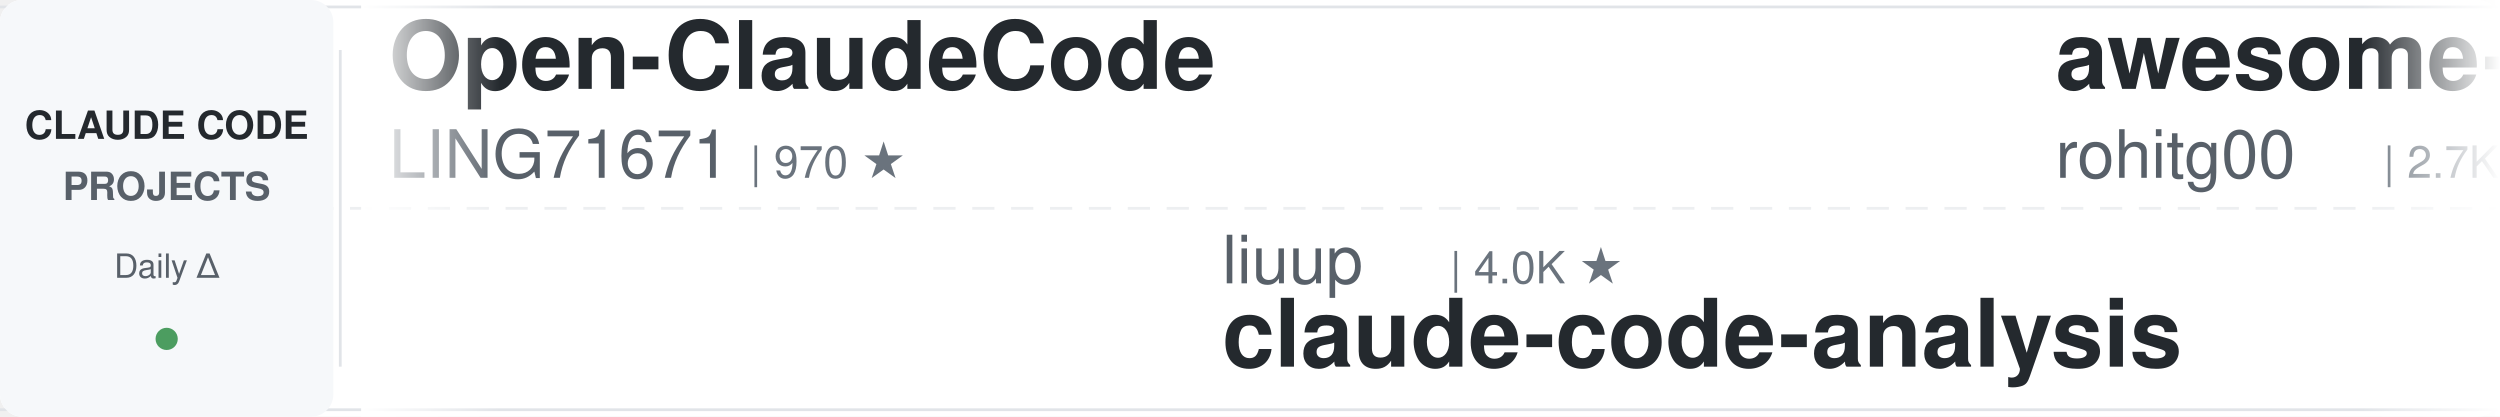
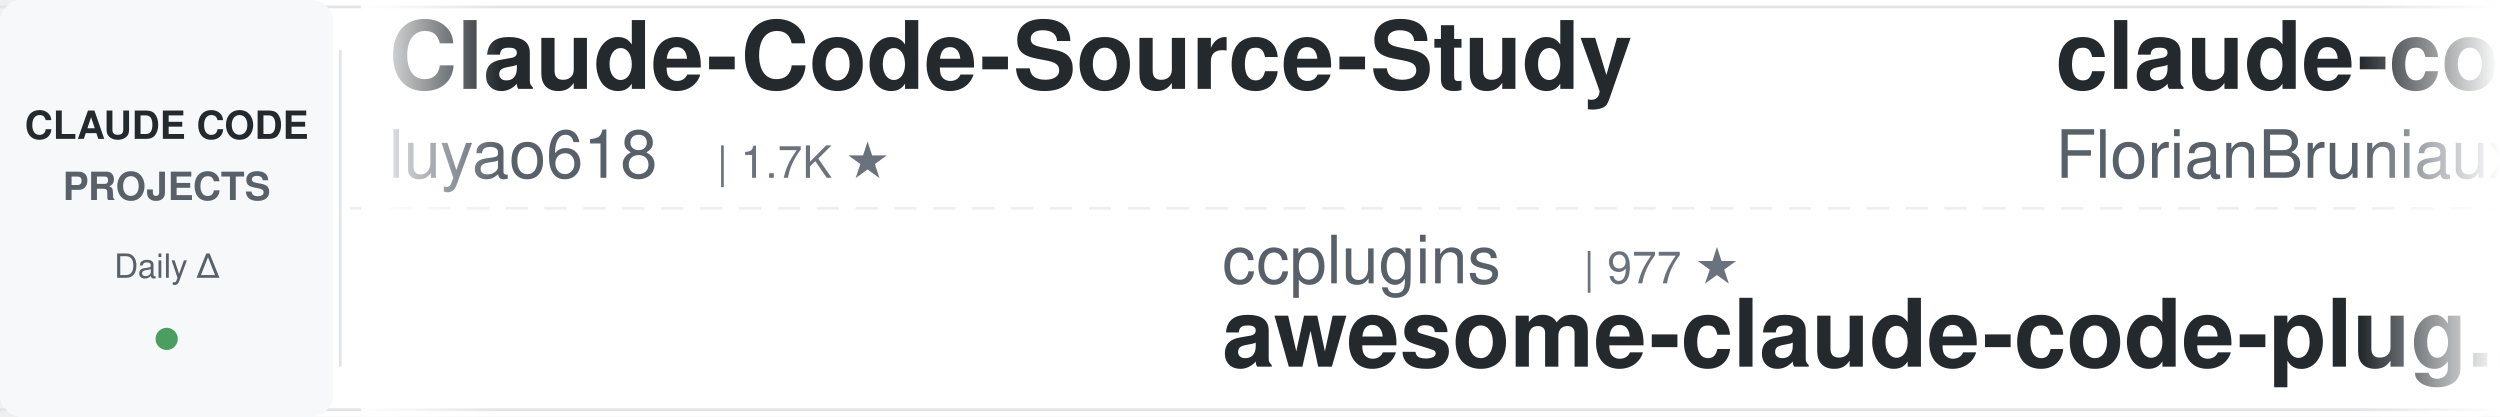
<svg xmlns="http://www.w3.org/2000/svg" width="900" height="150">
  <defs>
    <linearGradient id="leftFade" x1="0%" y1="0%" x2="100%" y2="0%">
      <stop offset="0%" style="stop-color:#ffffff;stop-opacity:1" />
      <stop offset="100%" style="stop-color:#ffffff;stop-opacity:0" />
    </linearGradient>
    <linearGradient id="rightFade" x1="0%" y1="0%" x2="100%" y2="0%">
      <stop offset="0%" style="stop-color:#ffffff;stop-opacity:0" />
      <stop offset="100%" style="stop-color:#ffffff;stop-opacity:1" />
    </linearGradient>
  </defs>
  <rect width="900" height="150" fill="#ffffff" rx="8" />
  <rect x="0" y="2" width="900" height="1" fill="#e1e4e8" />
  <rect x="0" y="147" width="900" height="1" fill="#e1e4e8" />
  <line x1="0" y1="75" x2="900" y2="75" stroke="#e1e4e8" stroke-width="1" stroke-dasharray="8 6" opacity="0.6" />
  <rect x="0" y="0" width="120" height="150" fill="#f6f8fa" rx="8" />
  <text x="60" y="50" font-family="-apple-system, BlinkMacSystemFont, 'Segoe UI', Helvetica, Arial, sans-serif" font-size="14" font-weight="600" fill="#24292e" text-anchor="middle">CLAUDE CODE</text>
  <text x="60" y="72" font-family="-apple-system, BlinkMacSystemFont, 'Segoe UI', Helvetica, Arial, sans-serif" font-size="14" font-weight="600" fill="#586069" text-anchor="middle">PROJECTS</text>
  <text x="60" y="100" font-family="-apple-system, BlinkMacSystemFont, 'Segoe UI', Helvetica, Arial, sans-serif" font-size="12" font-weight="500" fill="#586069" text-anchor="middle">Daily Δ</text>
  <circle cx="60" cy="122" r="4" fill="#22863a" opacity="0.8" />
  <rect x="122" y="18" width="1" height="114" fill="#e1e4e8" />
  <clipPath id="tickerClip">
    <rect x="130" y="0" width="770" height="150" />
  </clipPath>
  <g clip-path="url(#tickerClip)">
    <g id="tickerItems">
      <animateTransform attributeName="transform" attributeType="XML" type="translate" from="0 0" to="-3000 0" dur="54s" repeatCount="indefinite" />
      <g transform="translate(0, 0)">
-         <text x="140" y="32" font-family="-apple-system, BlinkMacSystemFont, 'Segoe UI', Helvetica, Arial, sans-serif" font-size="34" font-weight="600" fill="#24292e">Open-ClaudeCode</text>
-         <text x="140" y="64" font-family="-apple-system, BlinkMacSystemFont, 'Segoe UI', Helvetica, Arial, sans-serif" font-size="24" font-weight="400" fill="#586069">LING71671</text>
-         <text x="270" y="64" font-family="-apple-system, BlinkMacSystemFont, 'Segoe UI', Helvetica, Arial, sans-serif" font-size="16" font-weight="500" fill="#6a737d">| 970 ★</text>
+         <text x="140" y="32" font-family="-apple-system, BlinkMacSystemFont, 'Segoe UI', Helvetica, Arial, sans-serif" font-size="34" font-weight="600" fill="#24292e">Claude-Code-Source-Study</text>
+         <text x="140" y="64" font-family="-apple-system, BlinkMacSystemFont, 'Segoe UI', Helvetica, Arial, sans-serif" font-size="24" font-weight="400" fill="#586069">luyao618</text>
+         <text x="258" y="64" font-family="-apple-system, BlinkMacSystemFont, 'Segoe UI', Helvetica, Arial, sans-serif" font-size="16" font-weight="500" fill="#6a737d">| 1.7K ★</text>
      </g>
      <g transform="translate(300, 0)">
-         <text x="140" y="102" font-family="-apple-system, BlinkMacSystemFont, 'Segoe UI', Helvetica, Arial, sans-serif" font-size="24" font-weight="400" fill="#586069">liuup</text>
-         <text x="222" y="102" font-family="-apple-system, BlinkMacSystemFont, 'Segoe UI', Helvetica, Arial, sans-serif" font-size="16" font-weight="500" fill="#6a737d">| 4.0K ★</text>
-         <text x="140" y="132" font-family="-apple-system, BlinkMacSystemFont, 'Segoe UI', Helvetica, Arial, sans-serif" font-size="34" font-weight="600" fill="#24292e">claude-code-analysis</text>
+         <text x="140" y="102" font-family="-apple-system, BlinkMacSystemFont, 'Segoe UI', Helvetica, Arial, sans-serif" font-size="24" font-weight="400" fill="#586069">ccplugins</text>
+         <text x="270" y="102" font-family="-apple-system, BlinkMacSystemFont, 'Segoe UI', Helvetica, Arial, sans-serif" font-size="16" font-weight="500" fill="#6a737d">| 977 ★</text>
+         <text x="140" y="132" font-family="-apple-system, BlinkMacSystemFont, 'Segoe UI', Helvetica, Arial, sans-serif" font-size="34" font-weight="600" fill="#24292e">awesome-claude-code-plug...</text>
      </g>
      <g transform="translate(600, 0)">
-         <text x="140" y="32" font-family="-apple-system, BlinkMacSystemFont, 'Segoe UI', Helvetica, Arial, sans-serif" font-size="34" font-weight="600" fill="#24292e">awesome-claude-code-tool...</text>
-         <text x="140" y="64" font-family="-apple-system, BlinkMacSystemFont, 'Segoe UI', Helvetica, Arial, sans-serif" font-size="24" font-weight="400" fill="#586069">rohitg00</text>
-         <text x="258" y="64" font-family="-apple-system, BlinkMacSystemFont, 'Segoe UI', Helvetica, Arial, sans-serif" font-size="16" font-weight="500" fill="#6a737d">| 2.7K ★</text>
+         <text x="140" y="32" font-family="-apple-system, BlinkMacSystemFont, 'Segoe UI', Helvetica, Arial, sans-serif" font-size="34" font-weight="600" fill="#24292e">claude-code-ultimate-gui...</text>
+         <text x="140" y="64" font-family="-apple-system, BlinkMacSystemFont, 'Segoe UI', Helvetica, Arial, sans-serif" font-size="24" font-weight="400" fill="#586069">FlorianBruniaux</text>
+         <text x="342" y="64" font-family="-apple-system, BlinkMacSystemFont, 'Segoe UI', Helvetica, Arial, sans-serif" font-size="16" font-weight="500" fill="#6a737d">| 6.2K ★</text>
      </g>
      <g transform="translate(900, 0)">
-         <text x="140" y="102" font-family="-apple-system, BlinkMacSystemFont, 'Segoe UI', Helvetica, Arial, sans-serif" font-size="24" font-weight="400" fill="#586069">affaan-m</text>
-         <text x="258" y="102" font-family="-apple-system, BlinkMacSystemFont, 'Segoe UI', Helvetica, Arial, sans-serif" font-size="16" font-weight="500" fill="#6a737d">| 283.2K ★</text>
-         <text x="140" y="132" font-family="-apple-system, BlinkMacSystemFont, 'Segoe UI', Helvetica, Arial, sans-serif" font-size="34" font-weight="600" fill="#24292e">ECC</text>
+         <text x="140" y="102" font-family="-apple-system, BlinkMacSystemFont, 'Segoe UI', Helvetica, Arial, sans-serif" font-size="24" font-weight="400" fill="#586069">Cranot</text>
+         <text x="234" y="102" font-family="-apple-system, BlinkMacSystemFont, 'Segoe UI', Helvetica, Arial, sans-serif" font-size="16" font-weight="500" fill="#6a737d">| 2.9K ★</text>
+         <text x="140" y="132" font-family="-apple-system, BlinkMacSystemFont, 'Segoe UI', Helvetica, Arial, sans-serif" font-size="34" font-weight="600" fill="#24292e">claude-code-guide</text>
      </g>
      <g transform="translate(1200, 0)">
-         <text x="140" y="32" font-family="-apple-system, BlinkMacSystemFont, 'Segoe UI', Helvetica, Arial, sans-serif" font-size="34" font-weight="600" fill="#24292e">claude-code-showcase</text>
-         <text x="140" y="64" font-family="-apple-system, BlinkMacSystemFont, 'Segoe UI', Helvetica, Arial, sans-serif" font-size="24" font-weight="400" fill="#586069">ChrisWiles</text>
-         <text x="282" y="64" font-family="-apple-system, BlinkMacSystemFont, 'Segoe UI', Helvetica, Arial, sans-serif" font-size="16" font-weight="500" fill="#6a737d">| 6.1K ★</text>
+         <text x="140" y="32" font-family="-apple-system, BlinkMacSystemFont, 'Segoe UI', Helvetica, Arial, sans-serif" font-size="34" font-weight="600" fill="#24292e">claude-code-rust</text>
+         <text x="140" y="64" font-family="-apple-system, BlinkMacSystemFont, 'Segoe UI', Helvetica, Arial, sans-serif" font-size="24" font-weight="400" fill="#586069">lorryjovens-hub</text>
+         <text x="342" y="64" font-family="-apple-system, BlinkMacSystemFont, 'Segoe UI', Helvetica, Arial, sans-serif" font-size="16" font-weight="500" fill="#6a737d">| 1.7K ★</text>
      </g>
      <g transform="translate(1500, 0)">
-         <text x="140" y="102" font-family="-apple-system, BlinkMacSystemFont, 'Segoe UI', Helvetica, Arial, sans-serif" font-size="24" font-weight="400" fill="#586069">AprilNEA</text>
-         <text x="258" y="102" font-family="-apple-system, BlinkMacSystemFont, 'Segoe UI', Helvetica, Arial, sans-serif" font-size="16" font-weight="500" fill="#6a737d">| 394 ★</text>
-         <text x="140" y="132" font-family="-apple-system, BlinkMacSystemFont, 'Segoe UI', Helvetica, Arial, sans-serif" font-size="34" font-weight="600" fill="#24292e">claude-code-source</text>
+         <text x="140" y="102" font-family="-apple-system, BlinkMacSystemFont, 'Segoe UI', Helvetica, Arial, sans-serif" font-size="24" font-weight="400" fill="#586069">krusemediallc</text>
+         <text x="318" y="102" font-family="-apple-system, BlinkMacSystemFont, 'Segoe UI', Helvetica, Arial, sans-serif" font-size="16" font-weight="500" fill="#6a737d">| 1.6K ★</text>
+         <text x="140" y="132" font-family="-apple-system, BlinkMacSystemFont, 'Segoe UI', Helvetica, Arial, sans-serif" font-size="34" font-weight="600" fill="#24292e">arcads-claude-code</text>
      </g>
      <g transform="translate(1800, 0)">
-         <text x="140" y="32" font-family="-apple-system, BlinkMacSystemFont, 'Segoe UI', Helvetica, Arial, sans-serif" font-size="34" font-weight="600" fill="#24292e">claude-code-tudou</text>
-         <text x="140" y="64" font-family="-apple-system, BlinkMacSystemFont, 'Segoe UI', Helvetica, Arial, sans-serif" font-size="24" font-weight="400" fill="#586069">AICoderTudou</text>
-         <text x="306" y="64" font-family="-apple-system, BlinkMacSystemFont, 'Segoe UI', Helvetica, Arial, sans-serif" font-size="16" font-weight="500" fill="#6a737d">| 493 ★</text>
+         <text x="140" y="32" font-family="-apple-system, BlinkMacSystemFont, 'Segoe UI', Helvetica, Arial, sans-serif" font-size="34" font-weight="600" fill="#24292e">Claude-Code-Game-Studios</text>
+         <text x="140" y="64" font-family="-apple-system, BlinkMacSystemFont, 'Segoe UI', Helvetica, Arial, sans-serif" font-size="24" font-weight="400" fill="#586069">Donchitos</text>
+         <text x="270" y="64" font-family="-apple-system, BlinkMacSystemFont, 'Segoe UI', Helvetica, Arial, sans-serif" font-size="16" font-weight="500" fill="#6a737d">| 26.8K ★</text>
      </g>
      <g transform="translate(2100, 0)">
-         <text x="140" y="102" font-family="-apple-system, BlinkMacSystemFont, 'Segoe UI', Helvetica, Arial, sans-serif" font-size="24" font-weight="400" fill="#586069">VoltAgent</text>
-         <text x="270" y="102" font-family="-apple-system, BlinkMacSystemFont, 'Segoe UI', Helvetica, Arial, sans-serif" font-size="16" font-weight="500" fill="#6a737d">| 25.8K ★</text>
-         <text x="140" y="132" font-family="-apple-system, BlinkMacSystemFont, 'Segoe UI', Helvetica, Arial, sans-serif" font-size="34" font-weight="600" fill="#24292e">awesome-claude-code-suba...</text>
+         <text x="140" y="102" font-family="-apple-system, BlinkMacSystemFont, 'Segoe UI', Helvetica, Arial, sans-serif" font-size="24" font-weight="400" fill="#586069">xu-xiang</text>
+         <text x="258" y="102" font-family="-apple-system, BlinkMacSystemFont, 'Segoe UI', Helvetica, Arial, sans-serif" font-size="16" font-weight="500" fill="#6a737d">| 2.0K ★</text>
+         <text x="140" y="132" font-family="-apple-system, BlinkMacSystemFont, 'Segoe UI', Helvetica, Arial, sans-serif" font-size="34" font-weight="600" fill="#24292e">everything-claude-code-z...</text>
      </g>
      <g transform="translate(2400, 0)">
-         <text x="140" y="32" font-family="-apple-system, BlinkMacSystemFont, 'Segoe UI', Helvetica, Arial, sans-serif" font-size="34" font-weight="600" fill="#24292e">claude-code-spec-workflo...</text>
-         <text x="140" y="64" font-family="-apple-system, BlinkMacSystemFont, 'Segoe UI', Helvetica, Arial, sans-serif" font-size="24" font-weight="400" fill="#586069">Pimzino</text>
-         <text x="246" y="64" font-family="-apple-system, BlinkMacSystemFont, 'Segoe UI', Helvetica, Arial, sans-serif" font-size="16" font-weight="500" fill="#6a737d">| 3.9K ★</text>
+         <text x="140" y="32" font-family="-apple-system, BlinkMacSystemFont, 'Segoe UI', Helvetica, Arial, sans-serif" font-size="34" font-weight="600" fill="#24292e">claude-code-from-source</text>
+         <text x="140" y="64" font-family="-apple-system, BlinkMacSystemFont, 'Segoe UI', Helvetica, Arial, sans-serif" font-size="24" font-weight="400" fill="#586069">alejandrobalderas</text>
+         <text x="366" y="64" font-family="-apple-system, BlinkMacSystemFont, 'Segoe UI', Helvetica, Arial, sans-serif" font-size="16" font-weight="500" fill="#6a737d">| 3.0K ★</text>
      </g>
      <g transform="translate(2700, 0)">
-         <text x="140" y="102" font-family="-apple-system, BlinkMacSystemFont, 'Segoe UI', Helvetica, Arial, sans-serif" font-size="24" font-weight="400" fill="#586069">edmund-io</text>
-         <text x="270" y="102" font-family="-apple-system, BlinkMacSystemFont, 'Segoe UI', Helvetica, Arial, sans-serif" font-size="16" font-weight="500" fill="#6a737d">| 1.5K ★</text>
-         <text x="140" y="132" font-family="-apple-system, BlinkMacSystemFont, 'Segoe UI', Helvetica, Arial, sans-serif" font-size="34" font-weight="600" fill="#24292e">edmunds-claude-code</text>
+         <text x="140" y="102" font-family="-apple-system, BlinkMacSystemFont, 'Segoe UI', Helvetica, Arial, sans-serif" font-size="24" font-weight="400" fill="#586069">andrew-kramer-inno</text>
+         <text x="378" y="102" font-family="-apple-system, BlinkMacSystemFont, 'Segoe UI', Helvetica, Arial, sans-serif" font-size="16" font-weight="500" fill="#6a737d">| 593 ★</text>
+         <text x="140" y="132" font-family="-apple-system, BlinkMacSystemFont, 'Segoe UI', Helvetica, Arial, sans-serif" font-size="34" font-weight="600" fill="#24292e">claude-code-source-build</text>
      </g>
      <g transform="translate(3000, 0)">
-         <text x="140" y="32" font-family="-apple-system, BlinkMacSystemFont, 'Segoe UI', Helvetica, Arial, sans-serif" font-size="34" font-weight="600" fill="#24292e">Open-ClaudeCode</text>
-         <text x="140" y="64" font-family="-apple-system, BlinkMacSystemFont, 'Segoe UI', Helvetica, Arial, sans-serif" font-size="24" font-weight="400" fill="#586069">LING71671</text>
-         <text x="270" y="64" font-family="-apple-system, BlinkMacSystemFont, 'Segoe UI', Helvetica, Arial, sans-serif" font-size="16" font-weight="500" fill="#6a737d">| 970 ★</text>
+         <text x="140" y="32" font-family="-apple-system, BlinkMacSystemFont, 'Segoe UI', Helvetica, Arial, sans-serif" font-size="34" font-weight="600" fill="#24292e">Claude-Code-Source-Study</text>
+         <text x="140" y="64" font-family="-apple-system, BlinkMacSystemFont, 'Segoe UI', Helvetica, Arial, sans-serif" font-size="24" font-weight="400" fill="#586069">luyao618</text>
+         <text x="258" y="64" font-family="-apple-system, BlinkMacSystemFont, 'Segoe UI', Helvetica, Arial, sans-serif" font-size="16" font-weight="500" fill="#6a737d">| 1.7K ★</text>
      </g>
      <g transform="translate(3300, 0)">
-         <text x="140" y="102" font-family="-apple-system, BlinkMacSystemFont, 'Segoe UI', Helvetica, Arial, sans-serif" font-size="24" font-weight="400" fill="#586069">liuup</text>
-         <text x="222" y="102" font-family="-apple-system, BlinkMacSystemFont, 'Segoe UI', Helvetica, Arial, sans-serif" font-size="16" font-weight="500" fill="#6a737d">| 4.0K ★</text>
-         <text x="140" y="132" font-family="-apple-system, BlinkMacSystemFont, 'Segoe UI', Helvetica, Arial, sans-serif" font-size="34" font-weight="600" fill="#24292e">claude-code-analysis</text>
+         <text x="140" y="102" font-family="-apple-system, BlinkMacSystemFont, 'Segoe UI', Helvetica, Arial, sans-serif" font-size="24" font-weight="400" fill="#586069">ccplugins</text>
+         <text x="270" y="102" font-family="-apple-system, BlinkMacSystemFont, 'Segoe UI', Helvetica, Arial, sans-serif" font-size="16" font-weight="500" fill="#6a737d">| 977 ★</text>
+         <text x="140" y="132" font-family="-apple-system, BlinkMacSystemFont, 'Segoe UI', Helvetica, Arial, sans-serif" font-size="34" font-weight="600" fill="#24292e">awesome-claude-code-plug...</text>
      </g>
      <g transform="translate(3600, 0)">
-         <text x="140" y="32" font-family="-apple-system, BlinkMacSystemFont, 'Segoe UI', Helvetica, Arial, sans-serif" font-size="34" font-weight="600" fill="#24292e">awesome-claude-code-tool...</text>
-         <text x="140" y="64" font-family="-apple-system, BlinkMacSystemFont, 'Segoe UI', Helvetica, Arial, sans-serif" font-size="24" font-weight="400" fill="#586069">rohitg00</text>
-         <text x="258" y="64" font-family="-apple-system, BlinkMacSystemFont, 'Segoe UI', Helvetica, Arial, sans-serif" font-size="16" font-weight="500" fill="#6a737d">| 2.7K ★</text>
+         <text x="140" y="32" font-family="-apple-system, BlinkMacSystemFont, 'Segoe UI', Helvetica, Arial, sans-serif" font-size="34" font-weight="600" fill="#24292e">claude-code-ultimate-gui...</text>
+         <text x="140" y="64" font-family="-apple-system, BlinkMacSystemFont, 'Segoe UI', Helvetica, Arial, sans-serif" font-size="24" font-weight="400" fill="#586069">FlorianBruniaux</text>
+         <text x="342" y="64" font-family="-apple-system, BlinkMacSystemFont, 'Segoe UI', Helvetica, Arial, sans-serif" font-size="16" font-weight="500" fill="#6a737d">| 6.2K ★</text>
      </g>
      <g transform="translate(3900, 0)">
-         <text x="140" y="102" font-family="-apple-system, BlinkMacSystemFont, 'Segoe UI', Helvetica, Arial, sans-serif" font-size="24" font-weight="400" fill="#586069">affaan-m</text>
-         <text x="258" y="102" font-family="-apple-system, BlinkMacSystemFont, 'Segoe UI', Helvetica, Arial, sans-serif" font-size="16" font-weight="500" fill="#6a737d">| 283.2K ★</text>
-         <text x="140" y="132" font-family="-apple-system, BlinkMacSystemFont, 'Segoe UI', Helvetica, Arial, sans-serif" font-size="34" font-weight="600" fill="#24292e">ECC</text>
+         <text x="140" y="102" font-family="-apple-system, BlinkMacSystemFont, 'Segoe UI', Helvetica, Arial, sans-serif" font-size="24" font-weight="400" fill="#586069">Cranot</text>
+         <text x="234" y="102" font-family="-apple-system, BlinkMacSystemFont, 'Segoe UI', Helvetica, Arial, sans-serif" font-size="16" font-weight="500" fill="#6a737d">| 2.9K ★</text>
+         <text x="140" y="132" font-family="-apple-system, BlinkMacSystemFont, 'Segoe UI', Helvetica, Arial, sans-serif" font-size="34" font-weight="600" fill="#24292e">claude-code-guide</text>
      </g>
    </g>
  </g>
  <rect x="130" y="0" width="50" height="150" fill="url(#leftFade)" />
  <rect x="850" y="0" width="50" height="150" fill="url(#rightFade)" />
</svg>
